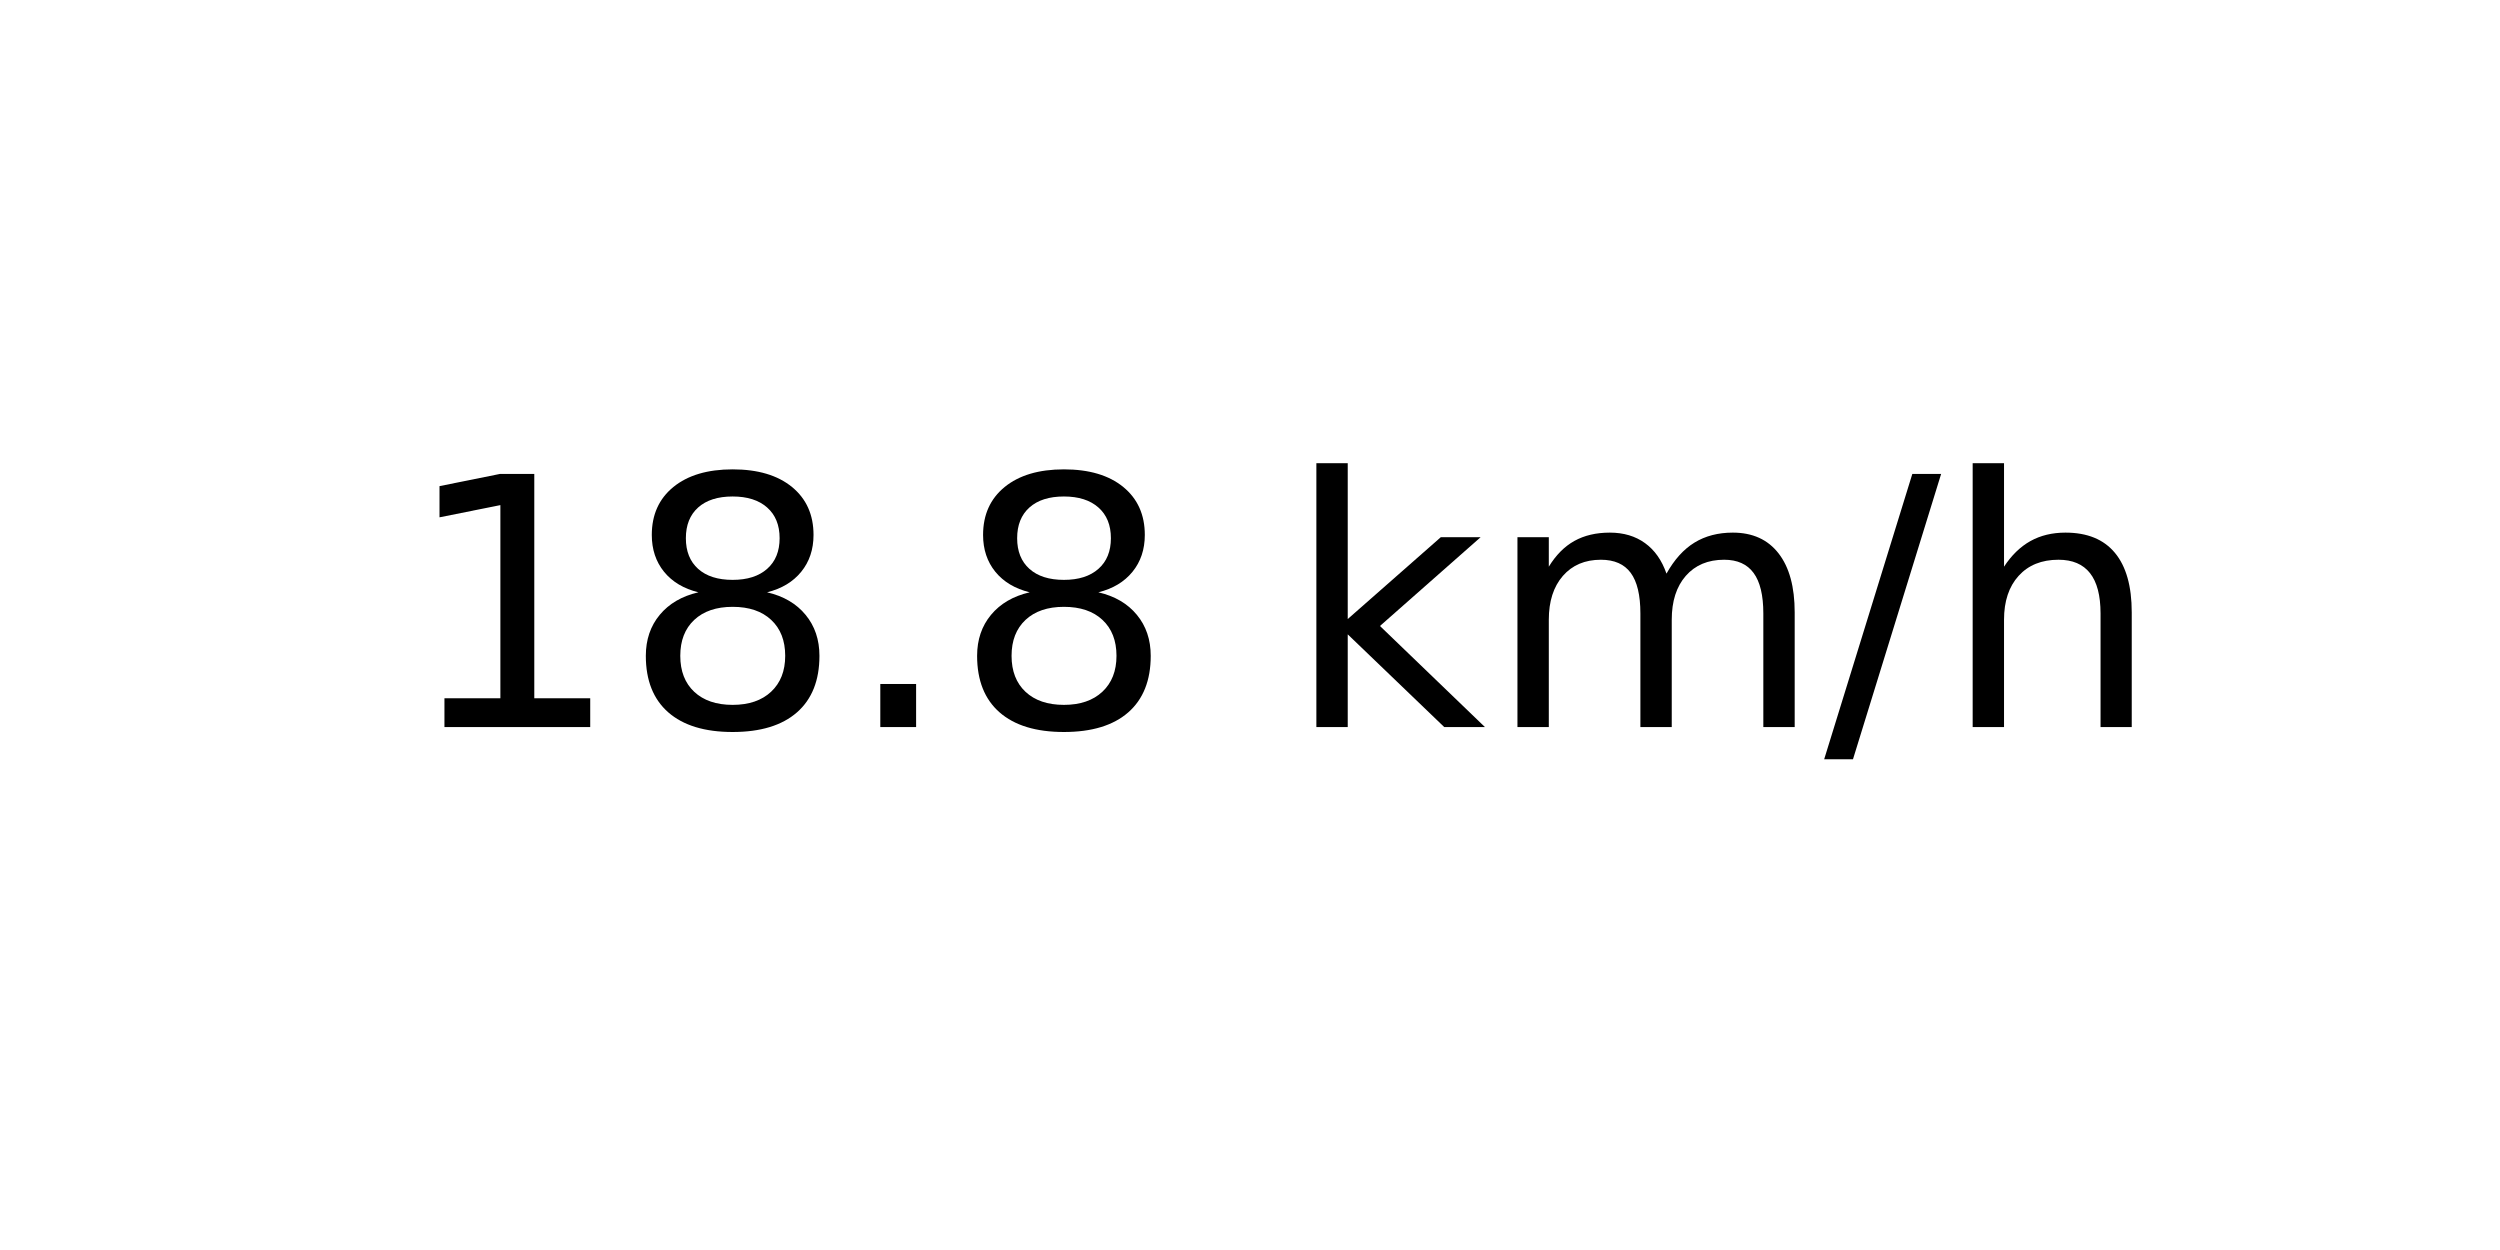
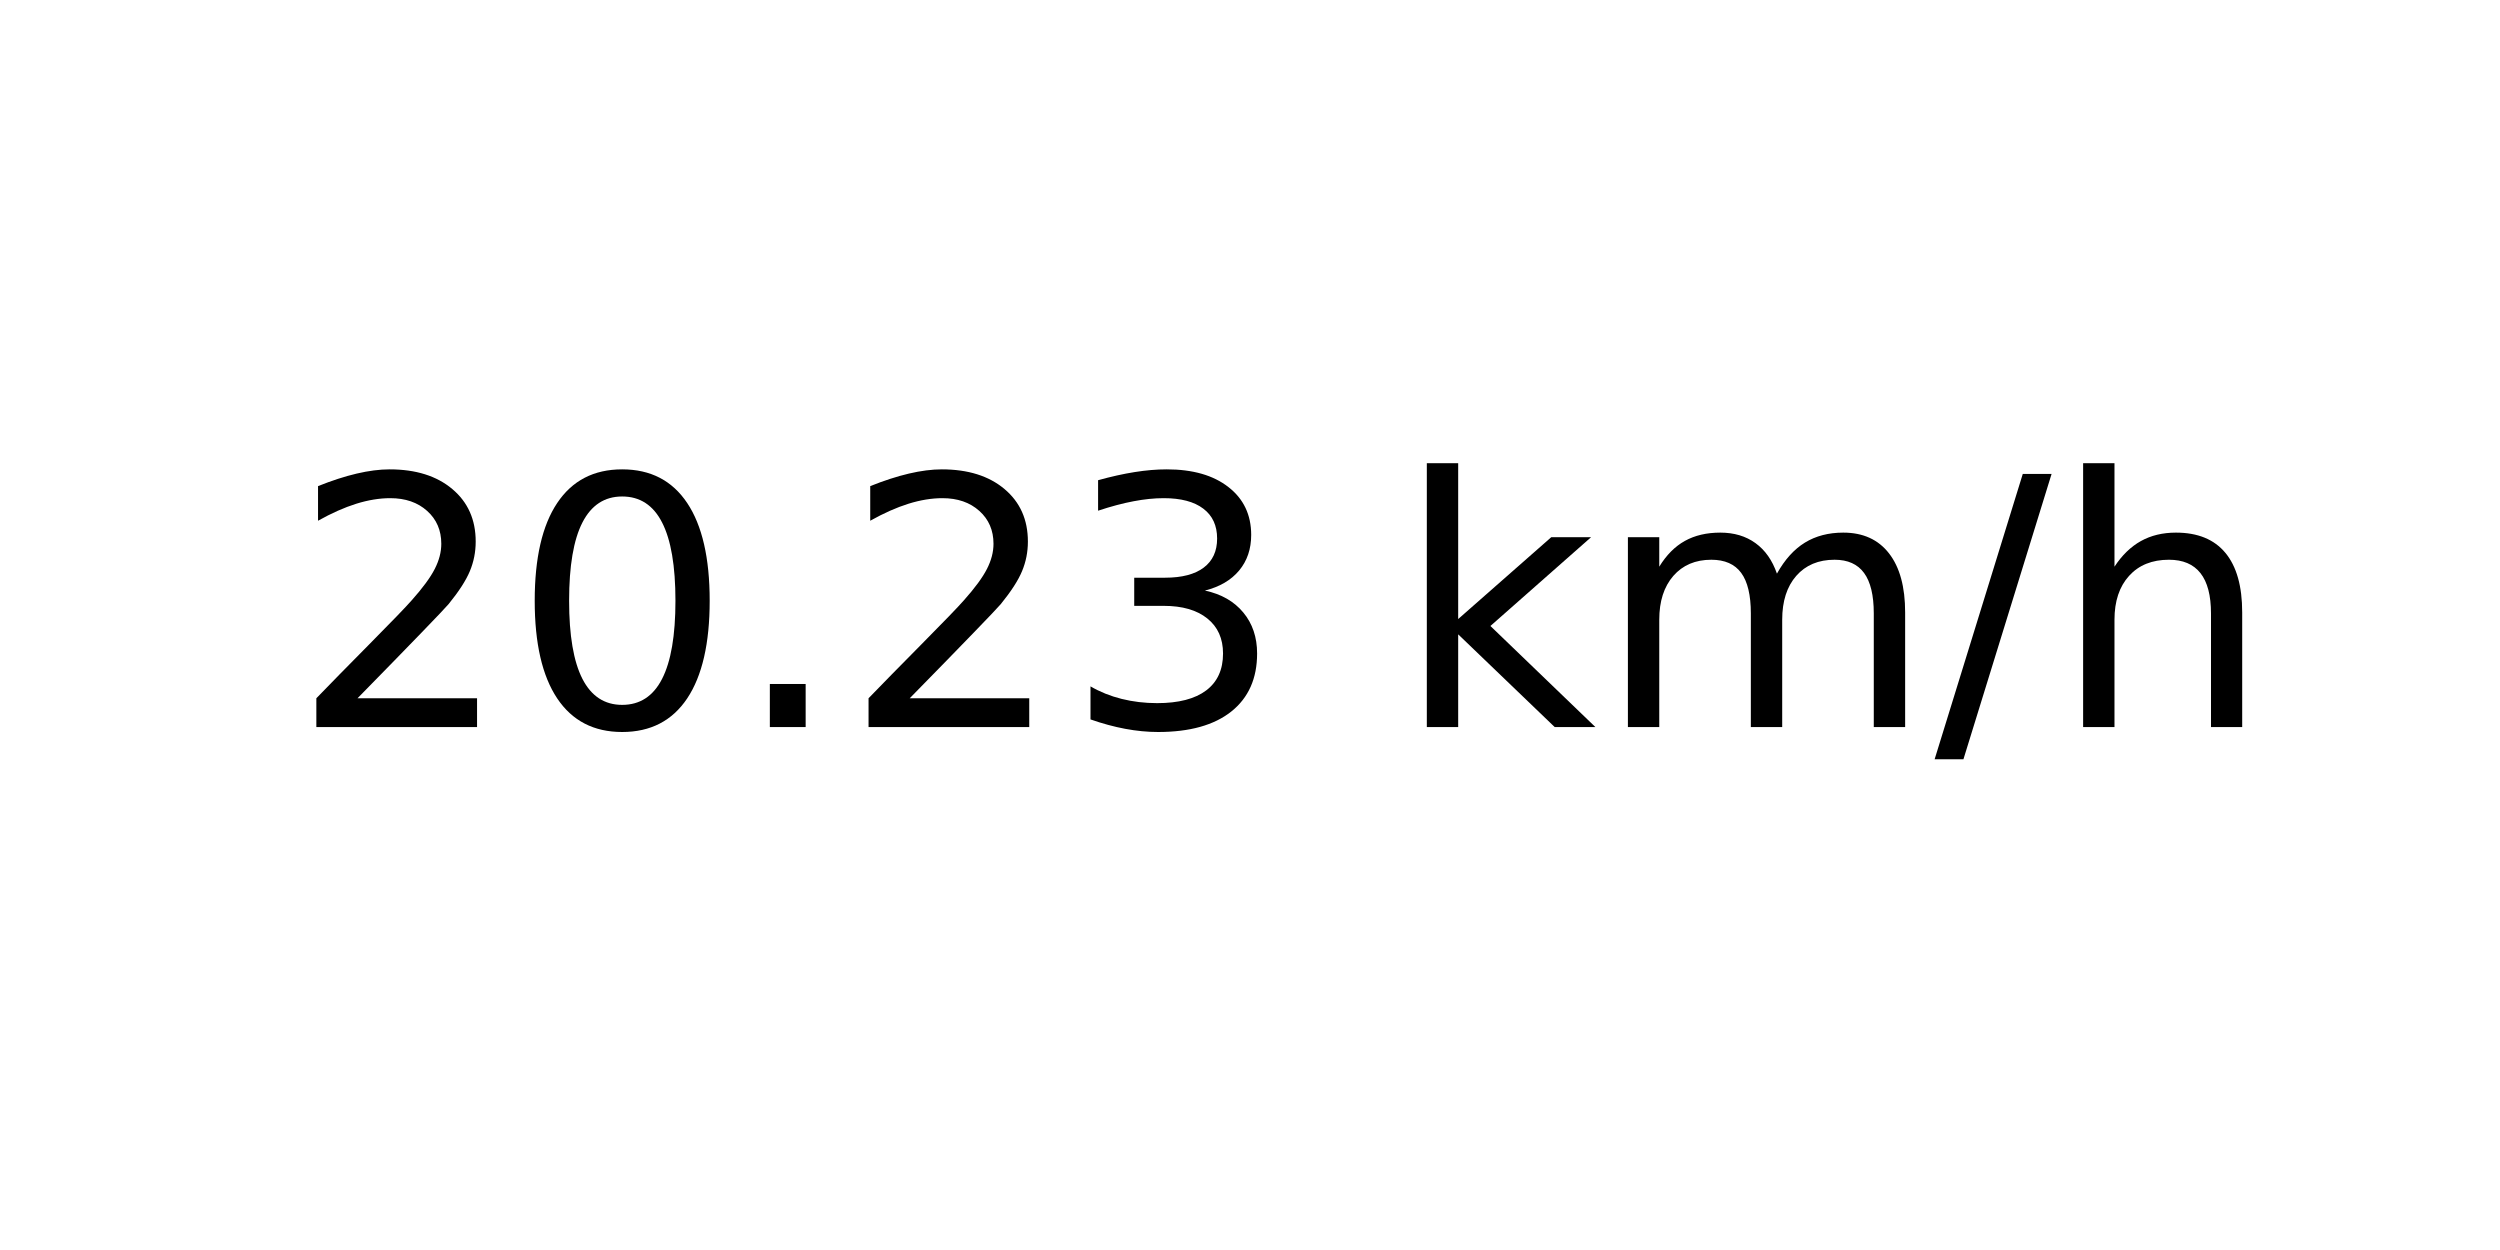
<svg xmlns="http://www.w3.org/2000/svg" xmlns:xlink="http://www.w3.org/1999/xlink" width="72pt" height="36pt" viewBox="0 0 72 36" version="1.1">
  <defs>
    <style type="text/css">*{stroke-linejoin: round; stroke-linecap: butt}</style>
  </defs>
  <g id="figure_1">
    <g id="axes_1">
      <g id="text_1">
-         <g transform="translate(11.55937 20.93937) scale(0.1 -0.1)">
+         <g transform="translate(8.378125 20.93937) scale(0.1 -0.1)">
          <defs>
-             <path id="DejaVuSans-31" d="M 794 531  L 1825 531  L 1825 4091  L 703 3866  L 703 4441  L 1819 4666  L 2450 4666  L 2450 531  L 3481 531  L 3481 0  L 794 0  L 794 531  z " transform="scale(0.015625)" />
-             <path id="DejaVuSans-38" d="M 2034 2216  Q 1584 2216 1326 1975  Q 1069 1734 1069 1313  Q 1069 891 1326 650  Q 1584 409 2034 409  Q 2484 409 2743 651  Q 3003 894 3003 1313  Q 3003 1734 2745 1975  Q 2488 2216 2034 2216  z M 1403 2484  Q 997 2584 770 2862  Q 544 3141 544 3541  Q 544 4100 942 4425  Q 1341 4750 2034 4750  Q 2731 4750 3128 4425  Q 3525 4100 3525 3541  Q 3525 3141 3298 2862  Q 3072 2584 2669 2484  Q 3125 2378 3379 2068  Q 3634 1759 3634 1313  Q 3634 634 3220 271  Q 2806 -91 2034 -91  Q 1263 -91 848 271  Q 434 634 434 1313  Q 434 1759 690 2068  Q 947 2378 1403 2484  z M 1172 3481  Q 1172 3119 1398 2916  Q 1625 2713 2034 2713  Q 2441 2713 2670 2916  Q 2900 3119 2900 3481  Q 2900 3844 2670 4047  Q 2441 4250 2034 4250  Q 1625 4250 1398 4047  Q 1172 3844 1172 3481  z " transform="scale(0.015625)" />
+             <path id="DejaVuSans-32" d="M 1228 531  L 3431 531  L 3431 0  L 469 0  L 469 531  Q 828 903 1448 1529  Q 2069 2156 2228 2338  Q 2531 2678 2651 2914  Q 2772 3150 2772 3378  Q 2772 3750 2511 3984  Q 2250 4219 1831 4219  Q 1534 4219 1204 4116  Q 875 4013 500 3803  L 500 4441  Q 881 4594 1212 4672  Q 1544 4750 1819 4750  Q 2544 4750 2975 4387  Q 3406 4025 3406 3419  Q 3406 3131 3298 2873  Q 3191 2616 2906 2266  Q 2828 2175 2409 1742  Q 1991 1309 1228 531  z " transform="scale(0.015625)" />
+             <path id="DejaVuSans-30" d="M 2034 4250  Q 1547 4250 1301 3770  Q 1056 3291 1056 2328  Q 1056 1369 1301 889  Q 1547 409 2034 409  Q 2525 409 2770 889  Q 3016 1369 3016 2328  Q 3016 3291 2770 3770  Q 2525 4250 2034 4250  z M 2034 4750  Q 2819 4750 3233 4129  Q 3647 3509 3647 2328  Q 3647 1150 3233 529  Q 2819 -91 2034 -91  Q 1250 -91 836 529  Q 422 1150 422 2328  Q 422 3509 836 4129  Q 1250 4750 2034 4750  z " transform="scale(0.015625)" />
            <path id="DejaVuSans-2e" d="M 684 794  L 1344 794  L 1344 0  L 684 0  L 684 794  z " transform="scale(0.015625)" />
+             <path id="DejaVuSans-33" d="M 2597 2516  Q 3050 2419 3304 2112  Q 3559 1806 3559 1356  Q 3559 666 3084 287  Q 2609 -91 1734 -91  Q 1441 -91 1130 -33  Q 819 25 488 141  L 488 750  Q 750 597 1062 519  Q 1375 441 1716 441  Q 2309 441 2620 675  Q 2931 909 2931 1356  Q 2931 1769 2642 2001  Q 2353 2234 1838 2234  L 1294 2234  L 1294 2753  L 1863 2753  Q 2328 2753 2575 2939  Q 2822 3125 2822 3475  Q 2822 3834 2567 4026  Q 2313 4219 1838 4219  Q 1578 4219 1281 4162  Q 984 4106 628 3988  L 628 4550  Q 988 4650 1302 4700  Q 1616 4750 1894 4750  Q 2613 4750 3031 4423  Q 3450 4097 3450 3541  Q 3450 3153 3228 2886  Q 3006 2619 2597 2516  z " transform="scale(0.015625)" />
            <path id="DejaVuSans-20" transform="scale(0.015625)" />
            <path id="DejaVuSans-6b" d="M 581 4863  L 1159 4863  L 1159 1991  L 2875 3500  L 3609 3500  L 1753 1863  L 3688 0  L 2938 0  L 1159 1709  L 1159 0  L 581 0  L 581 4863  z " transform="scale(0.015625)" />
            <path id="DejaVuSans-6d" d="M 3328 2828  Q 3544 3216 3844 3400  Q 4144 3584 4550 3584  Q 5097 3584 5394 3201  Q 5691 2819 5691 2113  L 5691 0  L 5113 0  L 5113 2094  Q 5113 2597 4934 2840  Q 4756 3084 4391 3084  Q 3944 3084 3684 2787  Q 3425 2491 3425 1978  L 3425 0  L 2847 0  L 2847 2094  Q 2847 2600 2669 2842  Q 2491 3084 2119 3084  Q 1678 3084 1418 2786  Q 1159 2488 1159 1978  L 1159 0  L 581 0  L 581 3500  L 1159 3500  L 1159 2956  Q 1356 3278 1631 3431  Q 1906 3584 2284 3584  Q 2666 3584 2933 3390  Q 3200 3197 3328 2828  z " transform="scale(0.015625)" />
            <path id="DejaVuSans-2f" d="M 1625 4666  L 2156 4666  L 531 -594  L 0 -594  L 1625 4666  z " transform="scale(0.015625)" />
            <path id="DejaVuSans-68" d="M 3513 2113  L 3513 0  L 2938 0  L 2938 2094  Q 2938 2591 2744 2837  Q 2550 3084 2163 3084  Q 1697 3084 1428 2787  Q 1159 2491 1159 1978  L 1159 0  L 581 0  L 581 4863  L 1159 4863  L 1159 2956  Q 1366 3272 1645 3428  Q 1925 3584 2291 3584  Q 2894 3584 3203 3211  Q 3513 2838 3513 2113  z " transform="scale(0.015625)" />
          </defs>
-           <use xlink:href="#DejaVuSans-31" />
-           <use xlink:href="#DejaVuSans-38" x="63.623" />
+           <use xlink:href="#DejaVuSans-32" />
+           <use xlink:href="#DejaVuSans-30" x="63.623" />
          <use xlink:href="#DejaVuSans-2e" x="127.246" />
-           <use xlink:href="#DejaVuSans-38" x="159.033" />
-           <use xlink:href="#DejaVuSans-20" x="222.656" />
-           <use xlink:href="#DejaVuSans-6b" x="254.443" />
-           <use xlink:href="#DejaVuSans-6d" x="312.354" />
-           <use xlink:href="#DejaVuSans-2f" x="409.766" />
-           <use xlink:href="#DejaVuSans-68" x="443.457" />
+           <use xlink:href="#DejaVuSans-32" x="159.033" />
+           <use xlink:href="#DejaVuSans-33" x="222.656" />
+           <use xlink:href="#DejaVuSans-20" x="286.279" />
+           <use xlink:href="#DejaVuSans-6b" x="318.066" />
+           <use xlink:href="#DejaVuSans-6d" x="375.977" />
+           <use xlink:href="#DejaVuSans-2f" x="473.389" />
+           <use xlink:href="#DejaVuSans-68" x="507.08" />
        </g>
      </g>
    </g>
  </g>
</svg>
